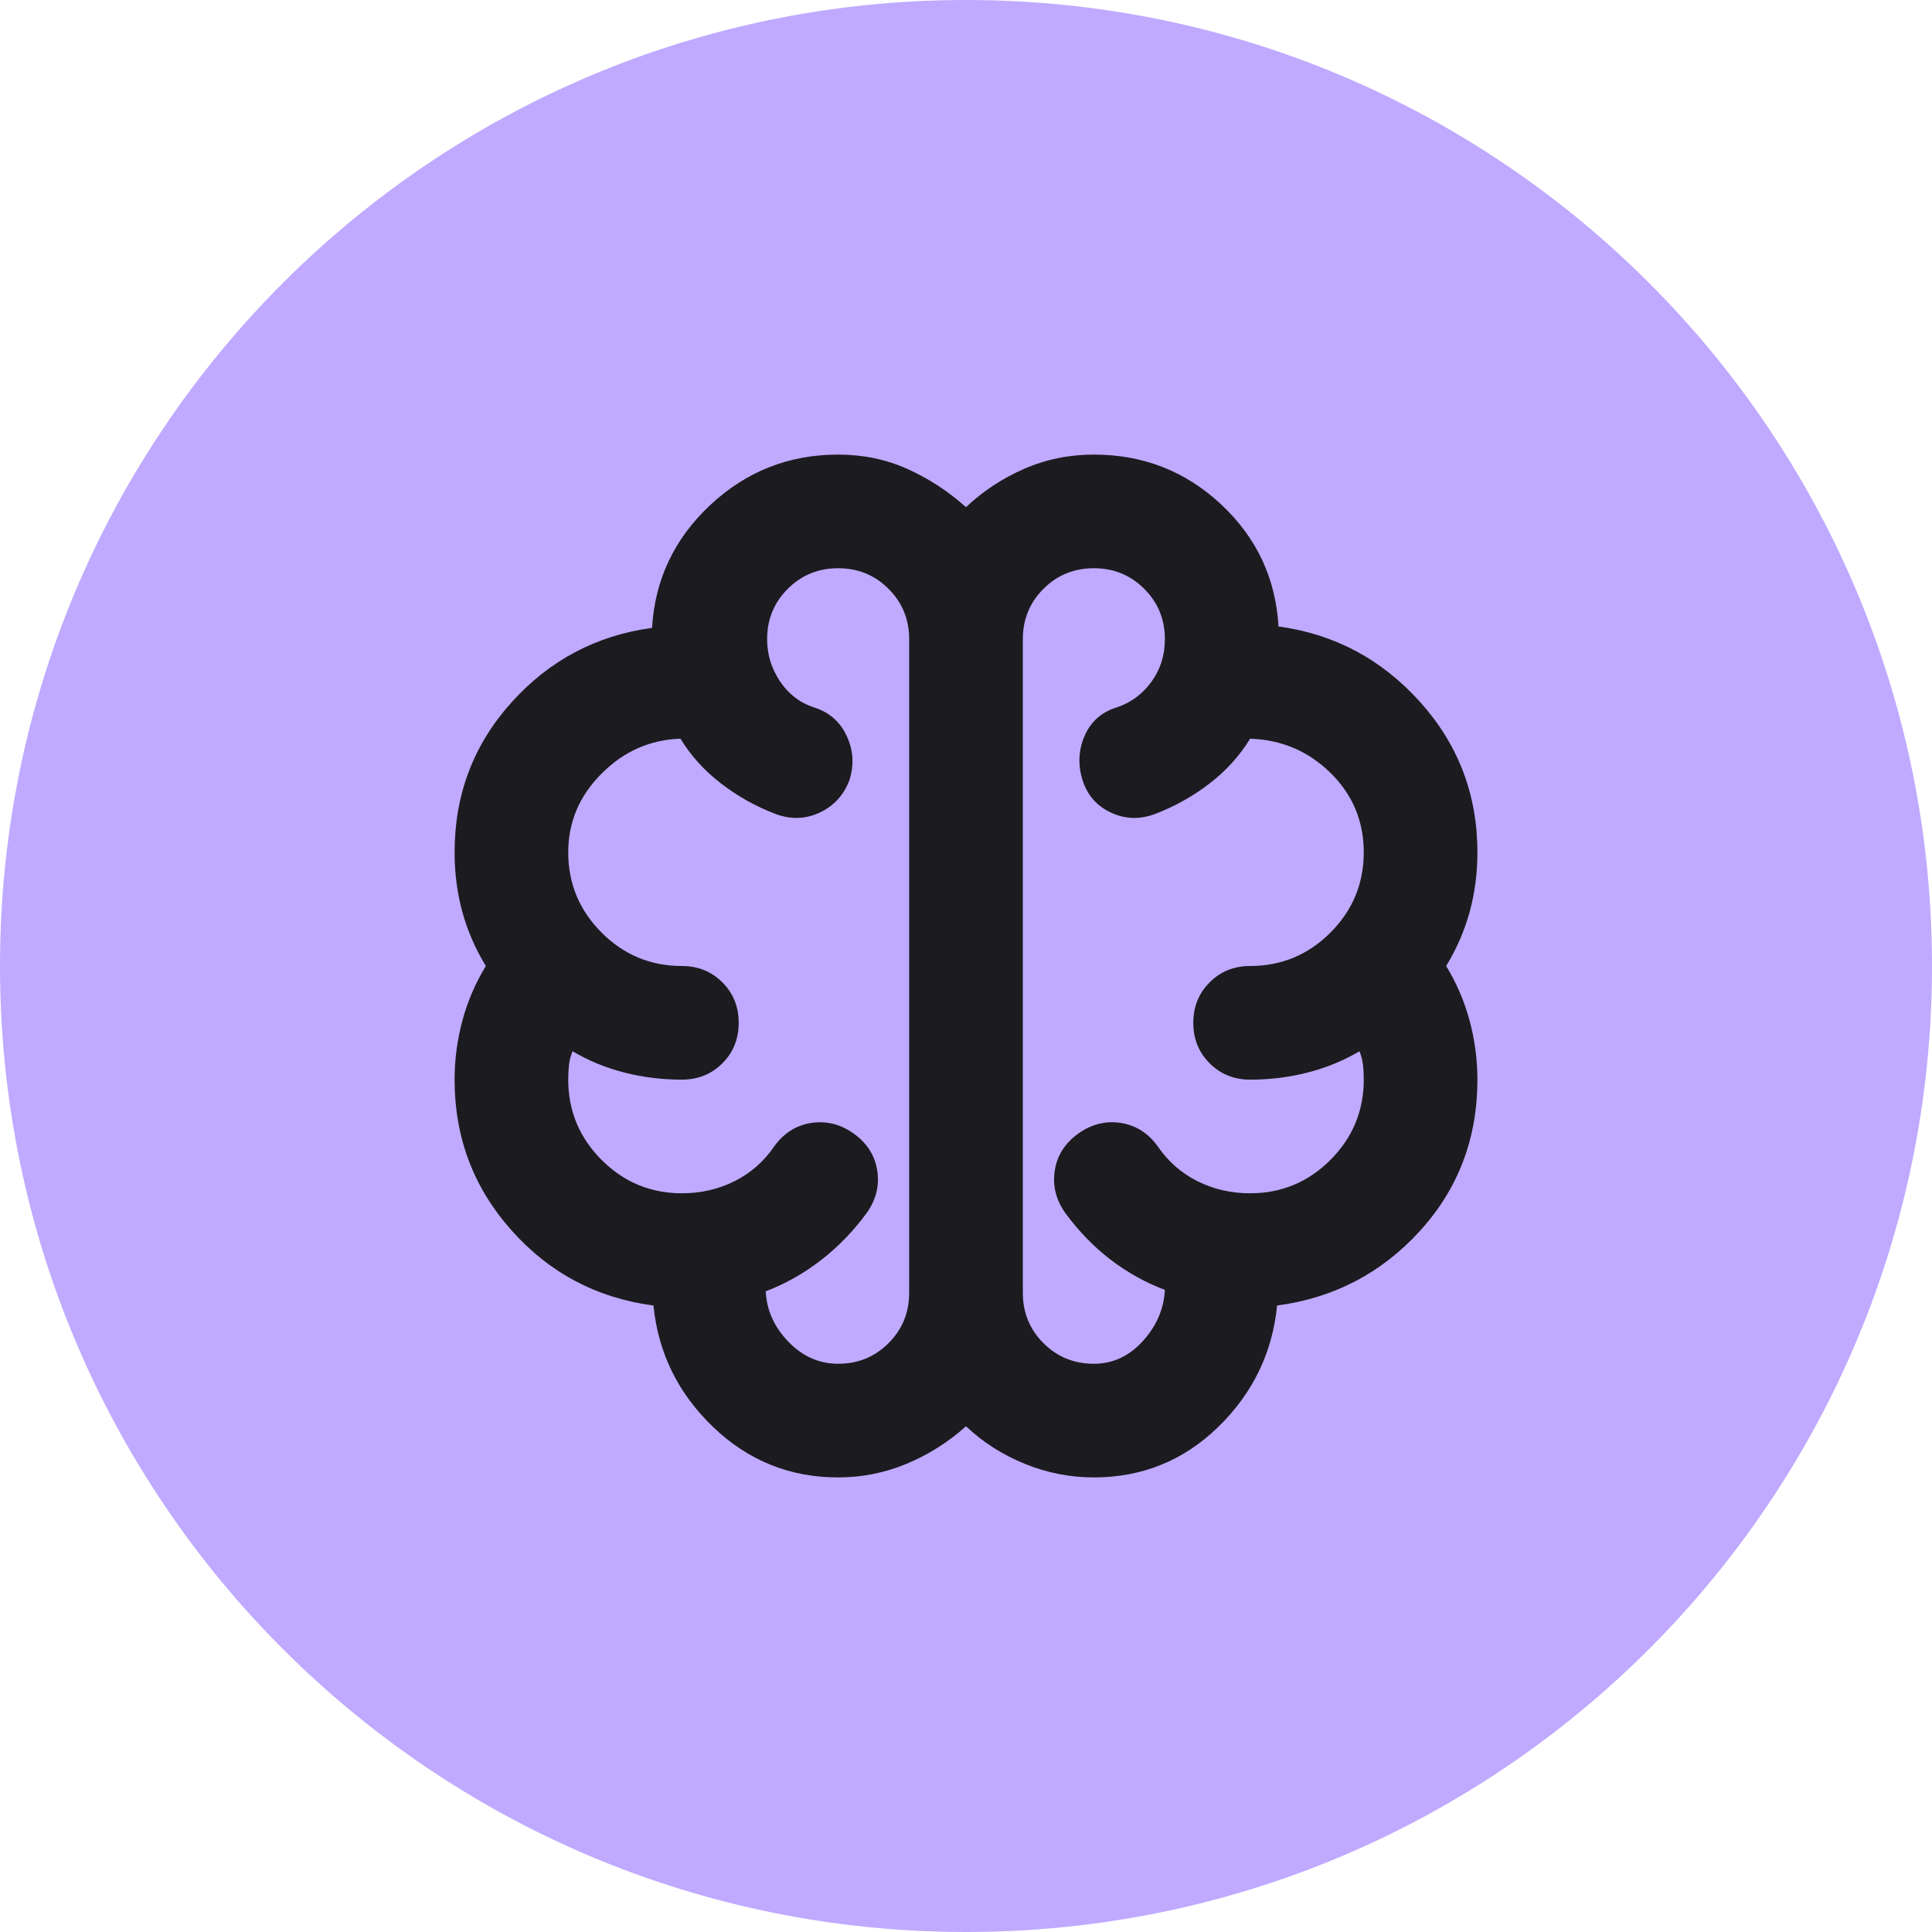
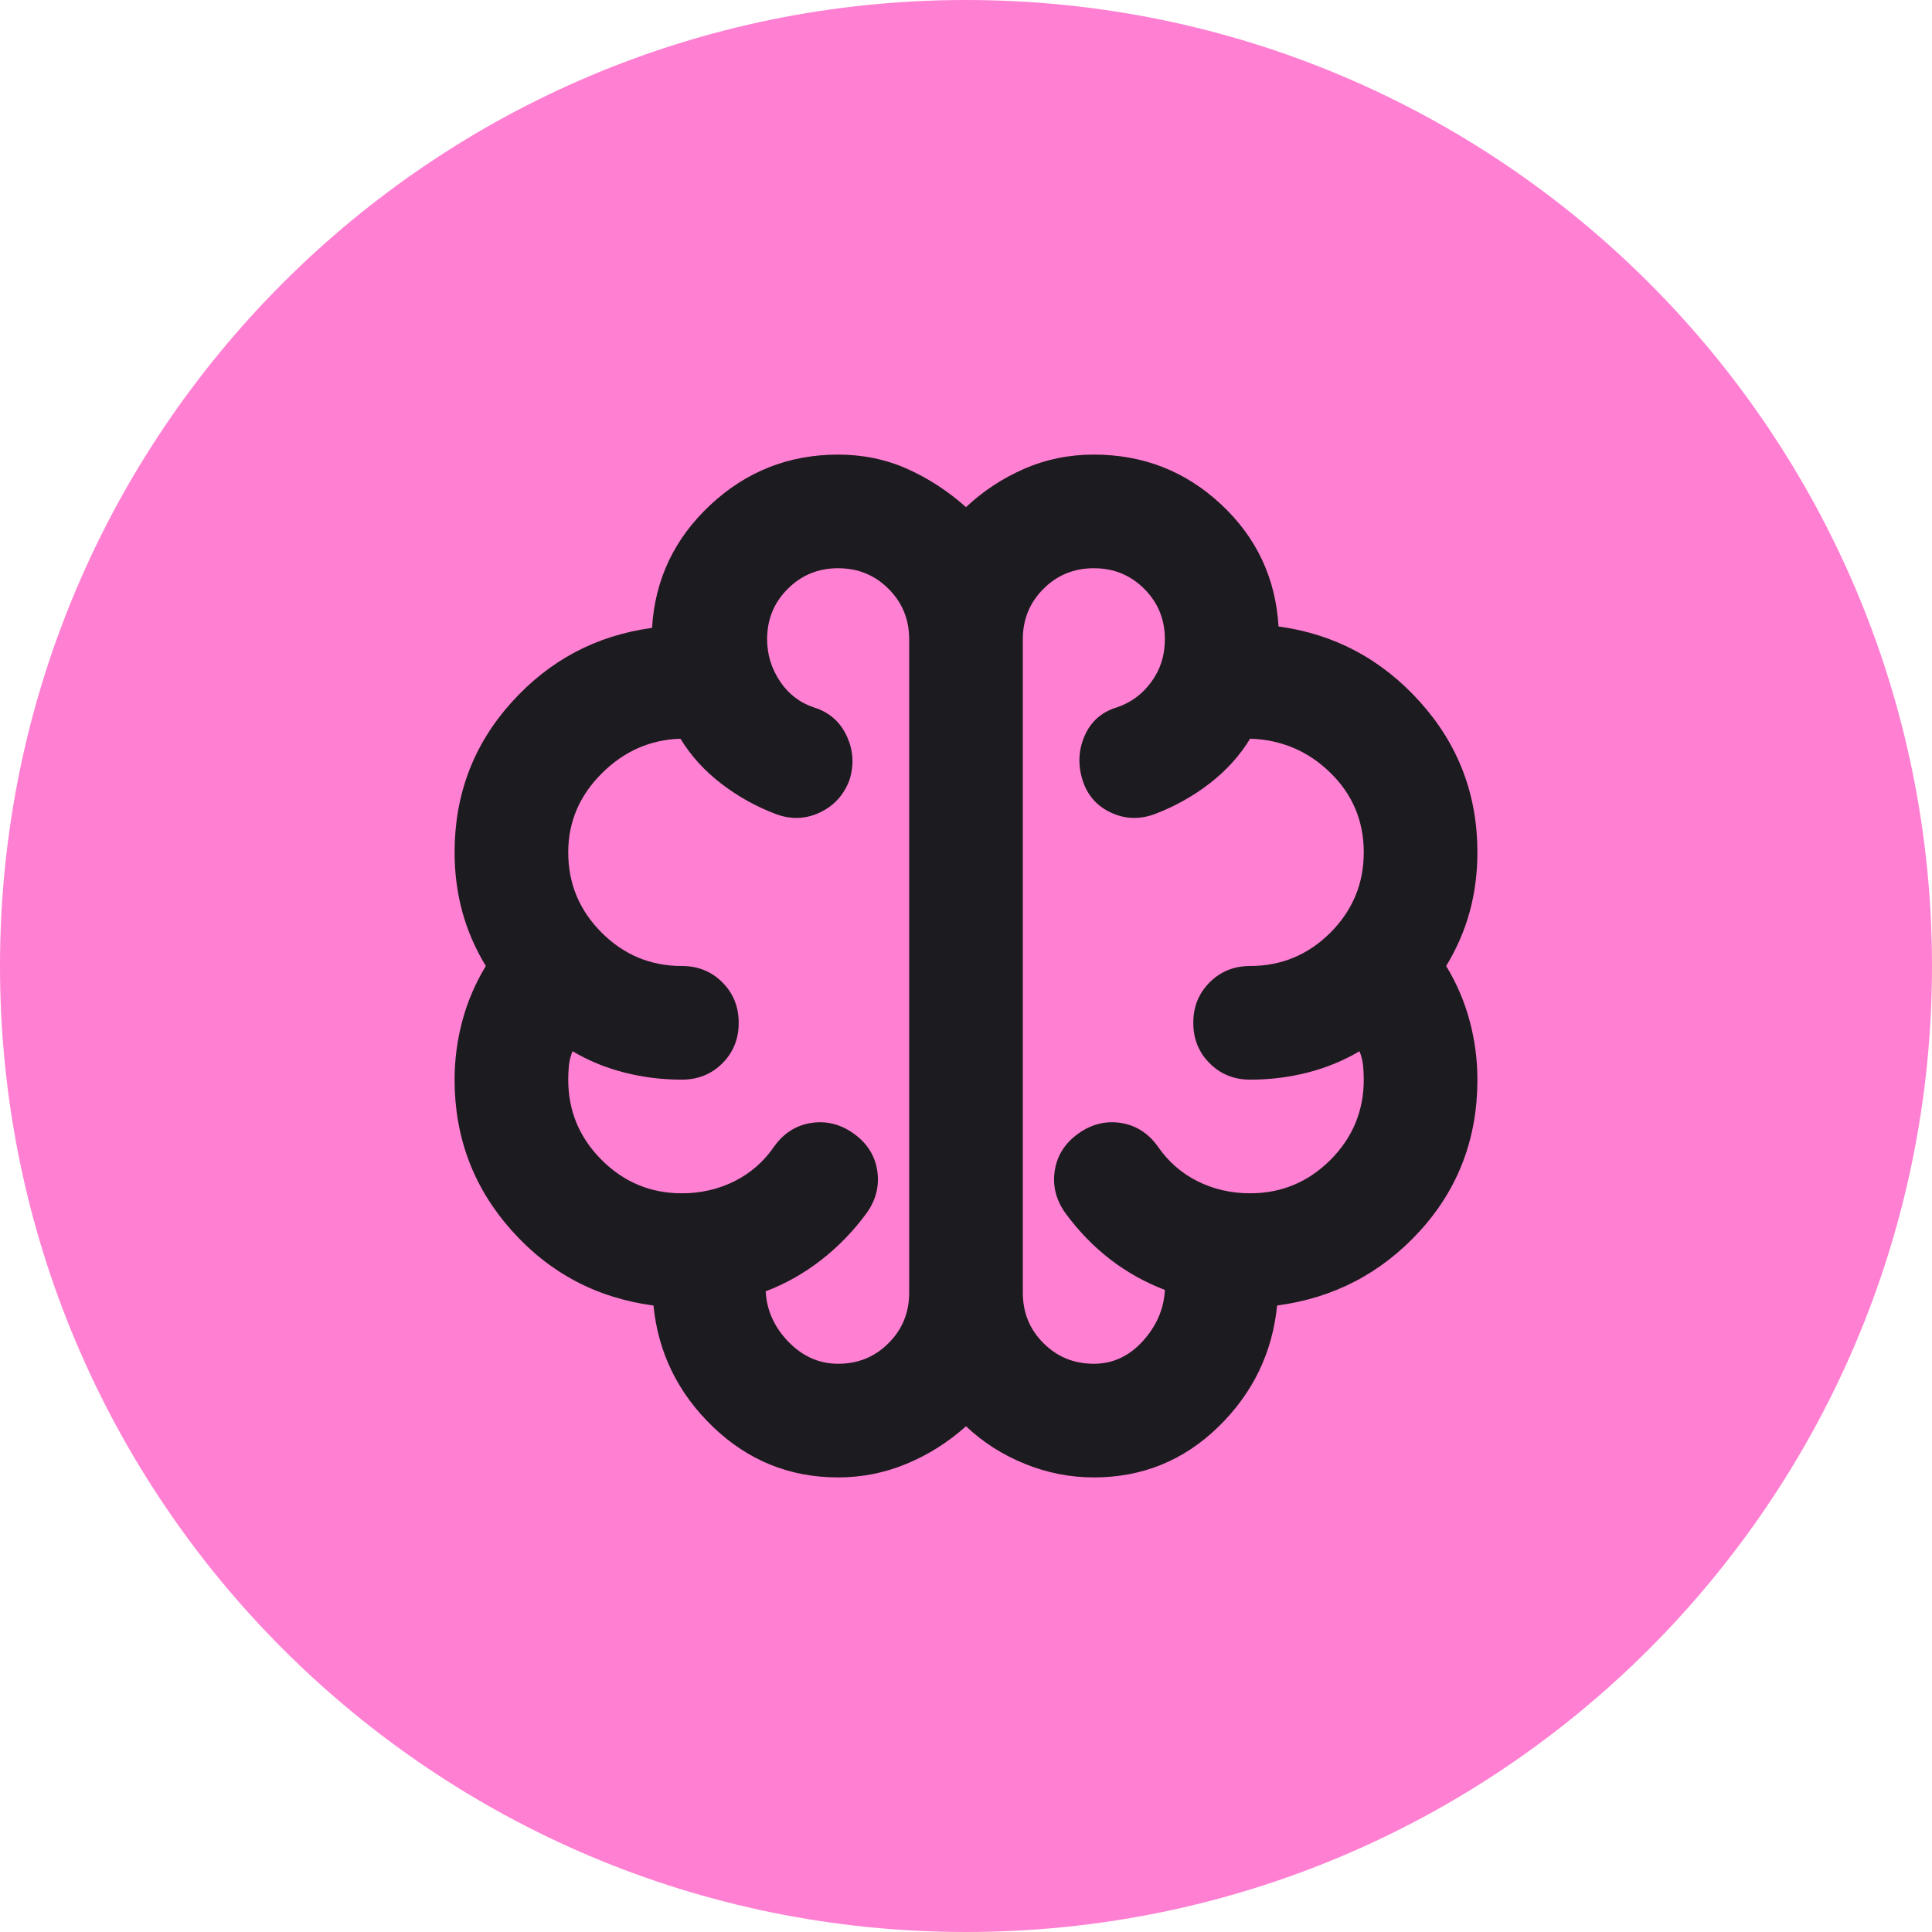
<svg xmlns="http://www.w3.org/2000/svg" width="34" height="34" viewBox="0 0 34 34" fill="none">
-   <circle cx="17" cy="17" r="17" fill="#BFAAFF" />
+   <circle cx="17" cy="17" r="17" fill="#FF80D2" />
  <path d="M14.75 26C13.9 26 13.167 25.704 12.55 25.113C11.933 24.521 11.583 23.808 11.5 22.975C10.5 22.842 9.667 22.4 9 21.65C8.333 20.9 8 20.017 8 19C8 18.65 8.046 18.304 8.137 17.962C8.229 17.621 8.367 17.3 8.55 17C8.367 16.7 8.229 16.383 8.137 16.05C8.046 15.717 8 15.367 8 15C8 13.983 8.333 13.104 9 12.363C9.667 11.621 10.492 11.183 11.475 11.05C11.525 10.2 11.867 9.479 12.5 8.887C13.133 8.296 13.883 8 14.75 8C15.183 8 15.588 8.083 15.963 8.25C16.337 8.417 16.683 8.642 17 8.925C17.3 8.642 17.642 8.417 18.025 8.25C18.408 8.083 18.817 8 19.25 8C20.117 8 20.863 8.292 21.488 8.875C22.113 9.458 22.45 10.175 22.5 11.025C23.483 11.158 24.312 11.6 24.988 12.35C25.663 13.1 26 13.983 26 15C26 15.367 25.954 15.717 25.863 16.05C25.771 16.383 25.633 16.7 25.45 17C25.633 17.3 25.771 17.621 25.863 17.962C25.954 18.304 26 18.65 26 19C26 20.033 25.663 20.921 24.988 21.663C24.312 22.404 23.475 22.842 22.475 22.975C22.392 23.808 22.046 24.521 21.438 25.113C20.829 25.704 20.1 26 19.25 26C18.833 26 18.429 25.921 18.038 25.762C17.646 25.604 17.3 25.383 17 25.1C16.683 25.383 16.333 25.604 15.95 25.762C15.567 25.921 15.167 26 14.75 26ZM18 11.25V22.75C18 23.1 18.121 23.396 18.363 23.637C18.604 23.879 18.9 24 19.25 24C19.583 24 19.871 23.867 20.113 23.6C20.354 23.333 20.483 23.033 20.5 22.7C20.15 22.567 19.829 22.387 19.538 22.163C19.246 21.938 18.983 21.667 18.75 21.35C18.583 21.117 18.521 20.867 18.562 20.6C18.604 20.333 18.742 20.117 18.975 19.95C19.208 19.783 19.458 19.721 19.725 19.762C19.992 19.804 20.208 19.942 20.375 20.175C20.558 20.442 20.792 20.646 21.075 20.788C21.358 20.929 21.667 21 22 21C22.55 21 23.021 20.804 23.413 20.413C23.804 20.021 24 19.55 24 19C24 18.917 23.996 18.833 23.988 18.75C23.979 18.667 23.958 18.583 23.925 18.5C23.642 18.667 23.337 18.792 23.012 18.875C22.688 18.958 22.35 19 22 19C21.717 19 21.479 18.904 21.288 18.712C21.096 18.521 21 18.283 21 18C21 17.717 21.096 17.479 21.288 17.288C21.479 17.096 21.717 17 22 17C22.55 17 23.021 16.804 23.413 16.413C23.804 16.021 24 15.55 24 15C24 14.45 23.804 13.983 23.413 13.6C23.021 13.217 22.55 13.017 22 13C21.817 13.3 21.579 13.562 21.288 13.787C20.996 14.012 20.675 14.192 20.325 14.325C20.058 14.425 19.8 14.417 19.55 14.3C19.3 14.183 19.133 13.992 19.05 13.725C18.967 13.458 18.979 13.2 19.087 12.95C19.196 12.7 19.383 12.533 19.65 12.45C19.9 12.367 20.104 12.217 20.262 12C20.421 11.783 20.5 11.533 20.5 11.25C20.5 10.9 20.379 10.604 20.137 10.363C19.896 10.121 19.6 10 19.25 10C18.9 10 18.604 10.121 18.363 10.363C18.121 10.604 18 10.9 18 11.25ZM16 22.75V11.25C16 10.9 15.879 10.604 15.637 10.363C15.396 10.121 15.1 10 14.75 10C14.4 10 14.104 10.121 13.863 10.363C13.621 10.604 13.5 10.9 13.5 11.25C13.5 11.517 13.575 11.762 13.725 11.988C13.875 12.213 14.075 12.367 14.325 12.45C14.592 12.533 14.783 12.7 14.9 12.95C15.017 13.2 15.033 13.458 14.95 13.725C14.85 13.992 14.675 14.183 14.425 14.3C14.175 14.417 13.917 14.425 13.65 14.325C13.3 14.192 12.979 14.012 12.688 13.787C12.396 13.562 12.158 13.3 11.975 13C11.442 13.017 10.979 13.221 10.588 13.613C10.196 14.004 10 14.467 10 15C10 15.55 10.196 16.021 10.588 16.413C10.979 16.804 11.45 17 12 17C12.283 17 12.521 17.096 12.713 17.288C12.904 17.479 13 17.717 13 18C13 18.283 12.904 18.521 12.713 18.712C12.521 18.904 12.283 19 12 19C11.65 19 11.312 18.958 10.988 18.875C10.662 18.792 10.358 18.667 10.075 18.5C10.042 18.583 10.021 18.667 10.012 18.75C10.004 18.833 10 18.917 10 19C10 19.55 10.196 20.021 10.588 20.413C10.979 20.804 11.45 21 12 21C12.333 21 12.642 20.929 12.925 20.788C13.208 20.646 13.442 20.442 13.625 20.175C13.792 19.942 14.008 19.804 14.275 19.762C14.542 19.721 14.792 19.783 15.025 19.95C15.258 20.117 15.396 20.333 15.438 20.6C15.479 20.867 15.417 21.117 15.25 21.35C15.017 21.667 14.75 21.942 14.45 22.175C14.15 22.408 13.825 22.592 13.475 22.725C13.492 23.058 13.625 23.354 13.875 23.613C14.125 23.871 14.417 24 14.75 24C15.1 24 15.396 23.879 15.637 23.637C15.879 23.396 16 23.1 16 22.75Z" fill="#1C1B1F" />
</svg>
